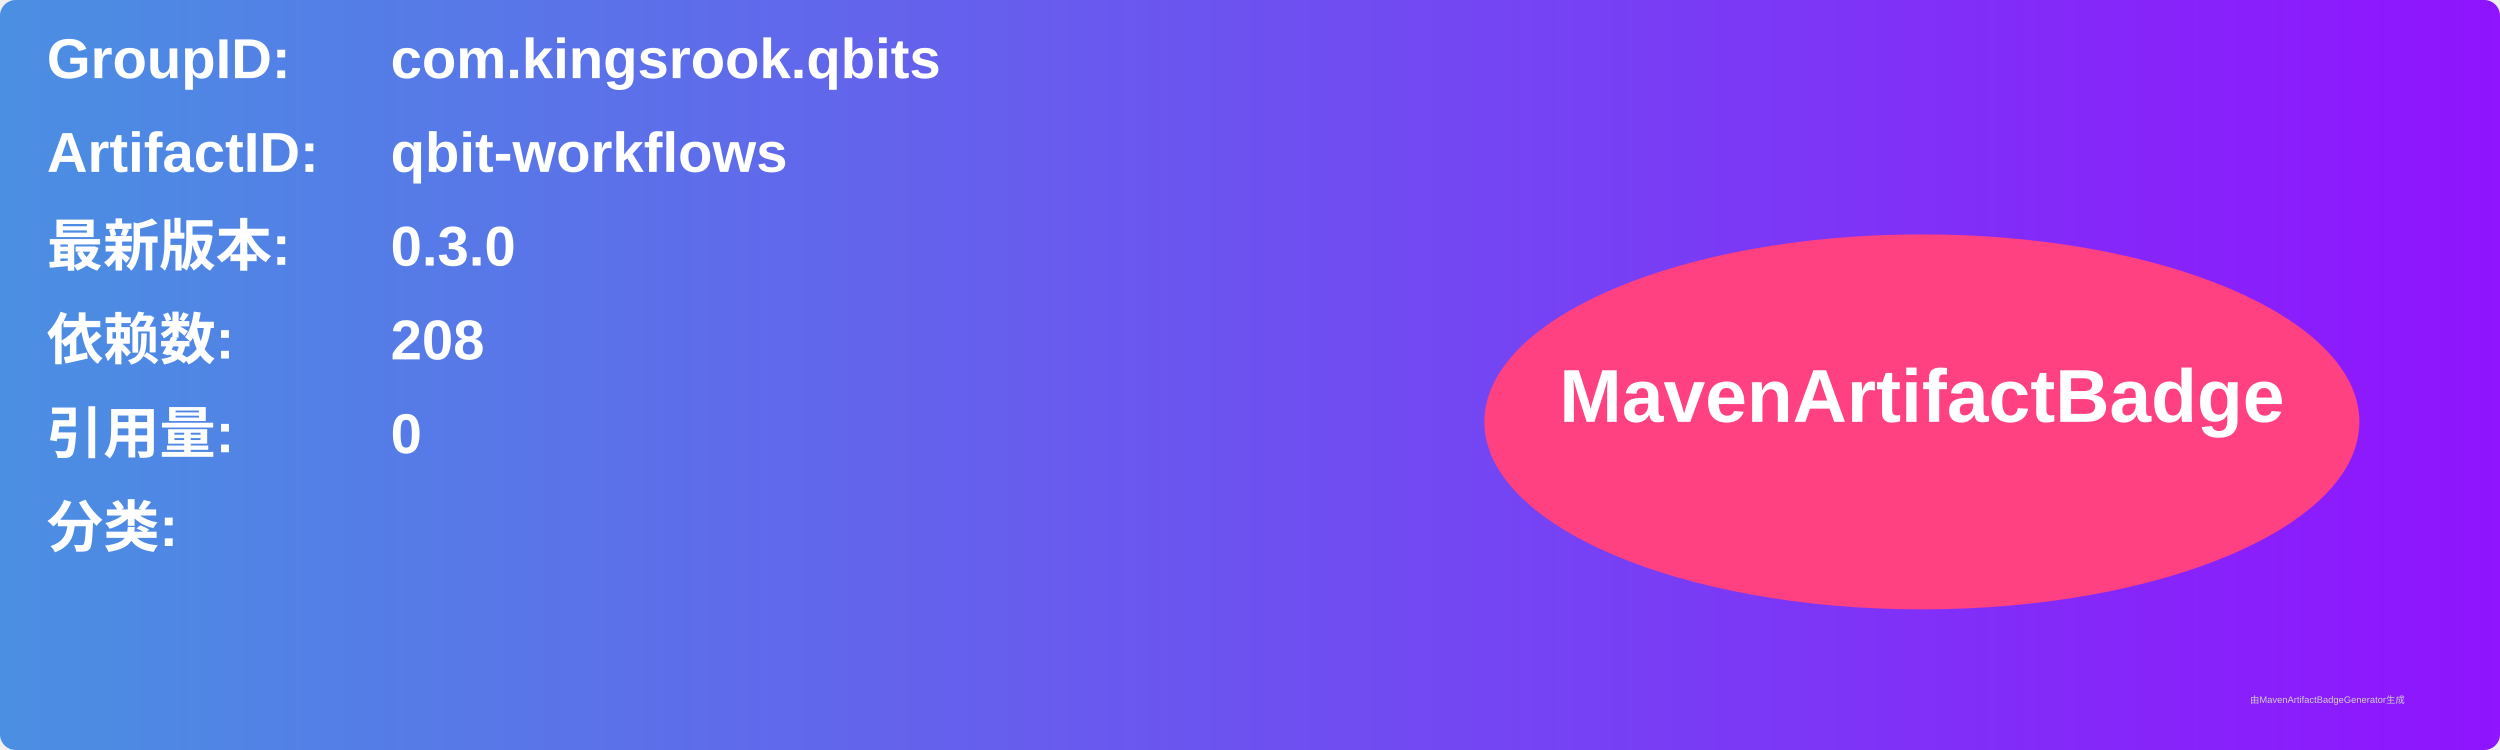
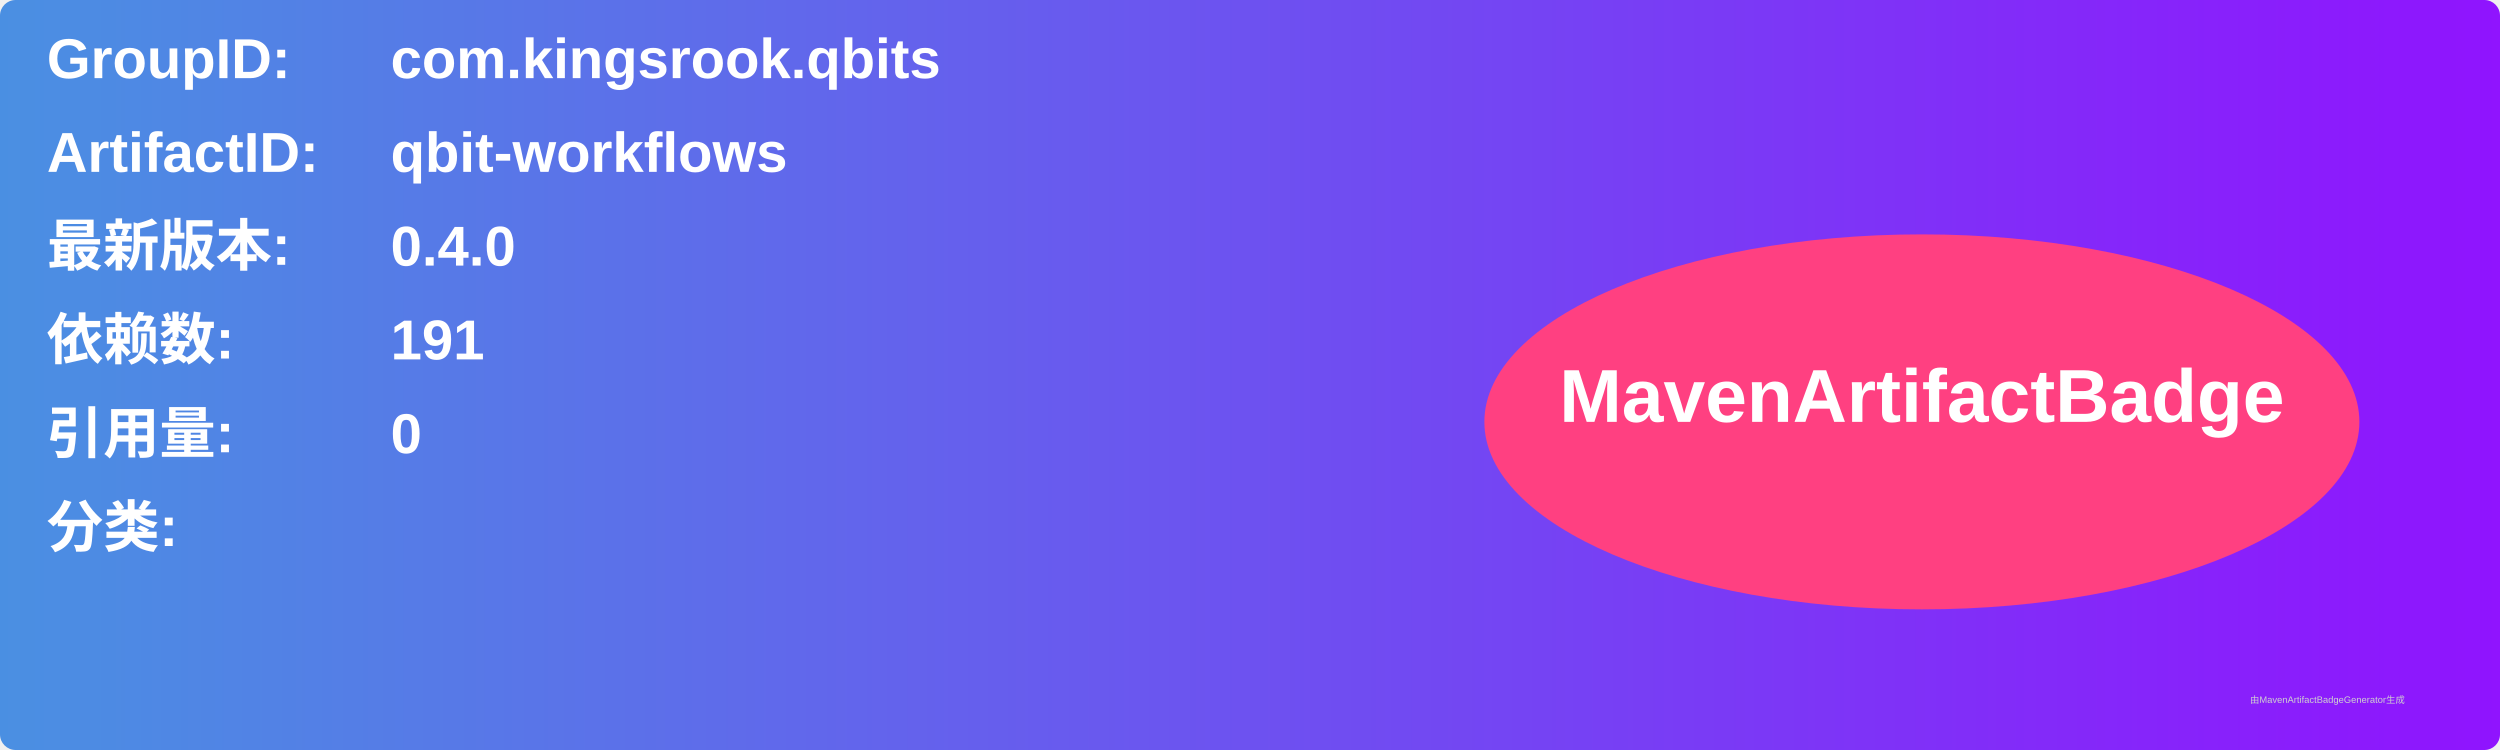
<svg xmlns="http://www.w3.org/2000/svg" width="800" height="240" viewBox="0 0 800 240">
  <linearGradient id="grad" x1="0%" y1="0%" x2="100%" y2="0%">
    <stop offset="0%" stop-color="#4a90e2" />
    <stop offset="100%" stop-color="#9013fe" />
  </linearGradient>
  <rect width="100%" height="100%" rx="5" ry="5" fill="url(#grad)" />
  <g transform="translate(15, 15)">
    <text x="0" y="10" font-family="Arial" font-size="18" fill="white" font-weight="bold" width="260">GroupID:</text>
    <text x="110" y="10" font-family="Arial" font-size="18" fill="white" font-weight="bold" width="460">com.kingsrook.qbits</text>
    <text x="0" y="40" font-family="Arial" font-size="18" fill="white" font-weight="bold" width="260">ArtifactID:</text>
    <text x="110" y="40" font-family="Arial" font-size="18" fill="white" font-weight="bold" width="460">qbit-workflows</text>
    <text x="0" y="70" font-family="Arial" font-size="18" fill="white" font-weight="bold">最新版本:</text>
    <text x="110" y="70" font-family="Arial" font-size="18" fill="white" font-weight="bold">
-       <tspan font-weight="bold">0.3.0</tspan>
+       <tspan font-weight="bold">0.4.0</tspan>
    </text>
    <text x="0" y="100" font-family="Arial" font-size="18" fill="white" font-weight="bold">依赖数: </text>
    <text x="110" y="100" font-family="Arial" font-size="18" fill="white">
-       <tspan font-weight="bold">208</tspan>
+       <tspan font-weight="bold">191</tspan>
    </text>
    <text x="0" y="130" font-family="Arial" font-size="18" fill="white" font-weight="bold">引用量: </text>
    <text x="110" y="130" font-family="Arial" font-size="18" fill="white">
      <tspan font-weight="bold">0</tspan>
    </text>
    <text x="0" y="160" font-family="Arial" font-size="18" fill="white" font-weight="bold">分类:</text>
    <text x="10" y="190" font-family="Arial" font-size="10" fill="white">
      <tspan font-weight="bold" />
    </text>
    <ellipse cx="600" cy="120" rx="140" ry="60" fill="#ff4081" />
    <text x="600" y="120" text-anchor="middle" font-family="Arial" font-size="24" fill="white" font-weight="bold">MavenArtifactBadge</text>
  </g>
  <text x="720" y="225" font-family="Arial" font-size="3" fill="#d0d0d0">由MavenArtifactBadgeGenerator生成</text>
</svg>
